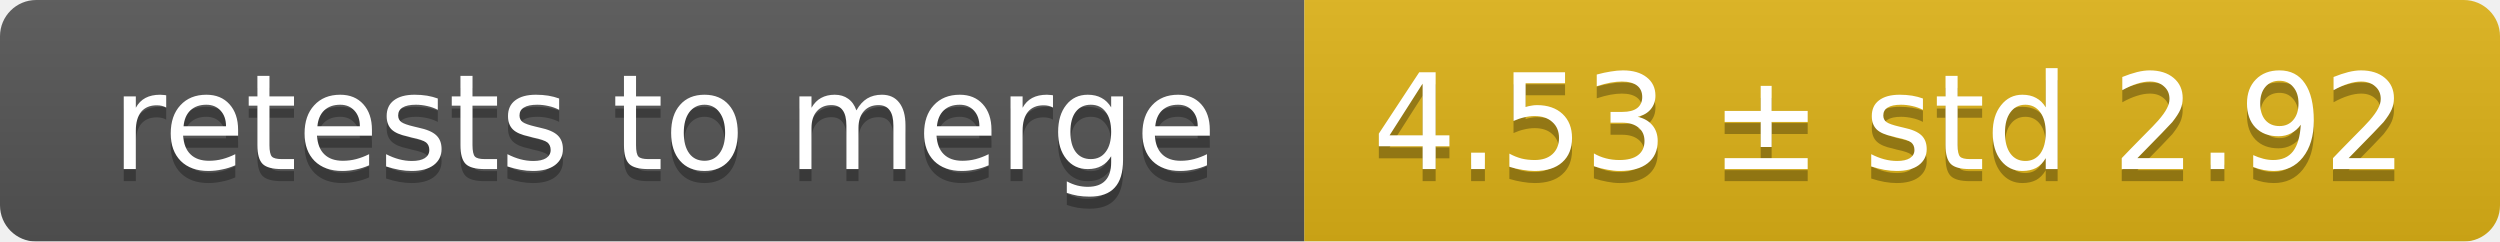
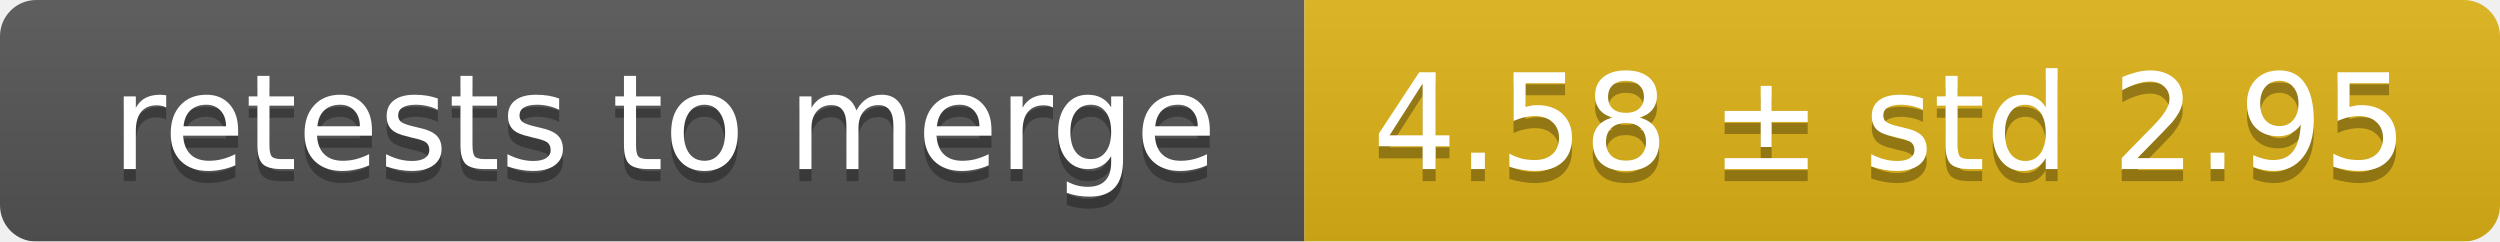
<svg xmlns="http://www.w3.org/2000/svg" width="207" height="20">
  <linearGradient id="smooth" x2="0" y2="100%">
    <stop offset="0" stop-color="#bbb" stop-opacity=".1" />
    <stop offset="1" stop-opacity=".1" />
  </linearGradient>
  <mask id="round">
    <rect width="207" height="20" rx="3" fill="#fff" />
  </mask>
  <g mask="url(#round)">
    <rect width="108" height="20" fill="#555" />
    <rect x="108" width="99" height="20" fill="#dfb317" />
    <rect width="207" height="20" fill="url(#smooth)" />
  </g>
  <g fill="#fff" text-anchor="middle" font-family="DejaVu Sans,Verdana,Geneva,sans-serif" font-size="11">
    <text x="55" y="15" fill="#010101" fill-opacity=".3">retests to merge</text>
    <text x="55" y="14">retests to merge</text>
-     <text x="156.5" y="15" fill="#010101" fill-opacity=".3">4.53 ± std 2.92</text>
-     <text x="156.5" y="14">4.53 ± std 2.92</text>
+     <text x="156.5" y="15" fill="#010101" fill-opacity=".3">4.58 ± std 2.95</text>
+     <text x="156.5" y="14">4.58 ± std 2.95</text>
  </g>
</svg>
